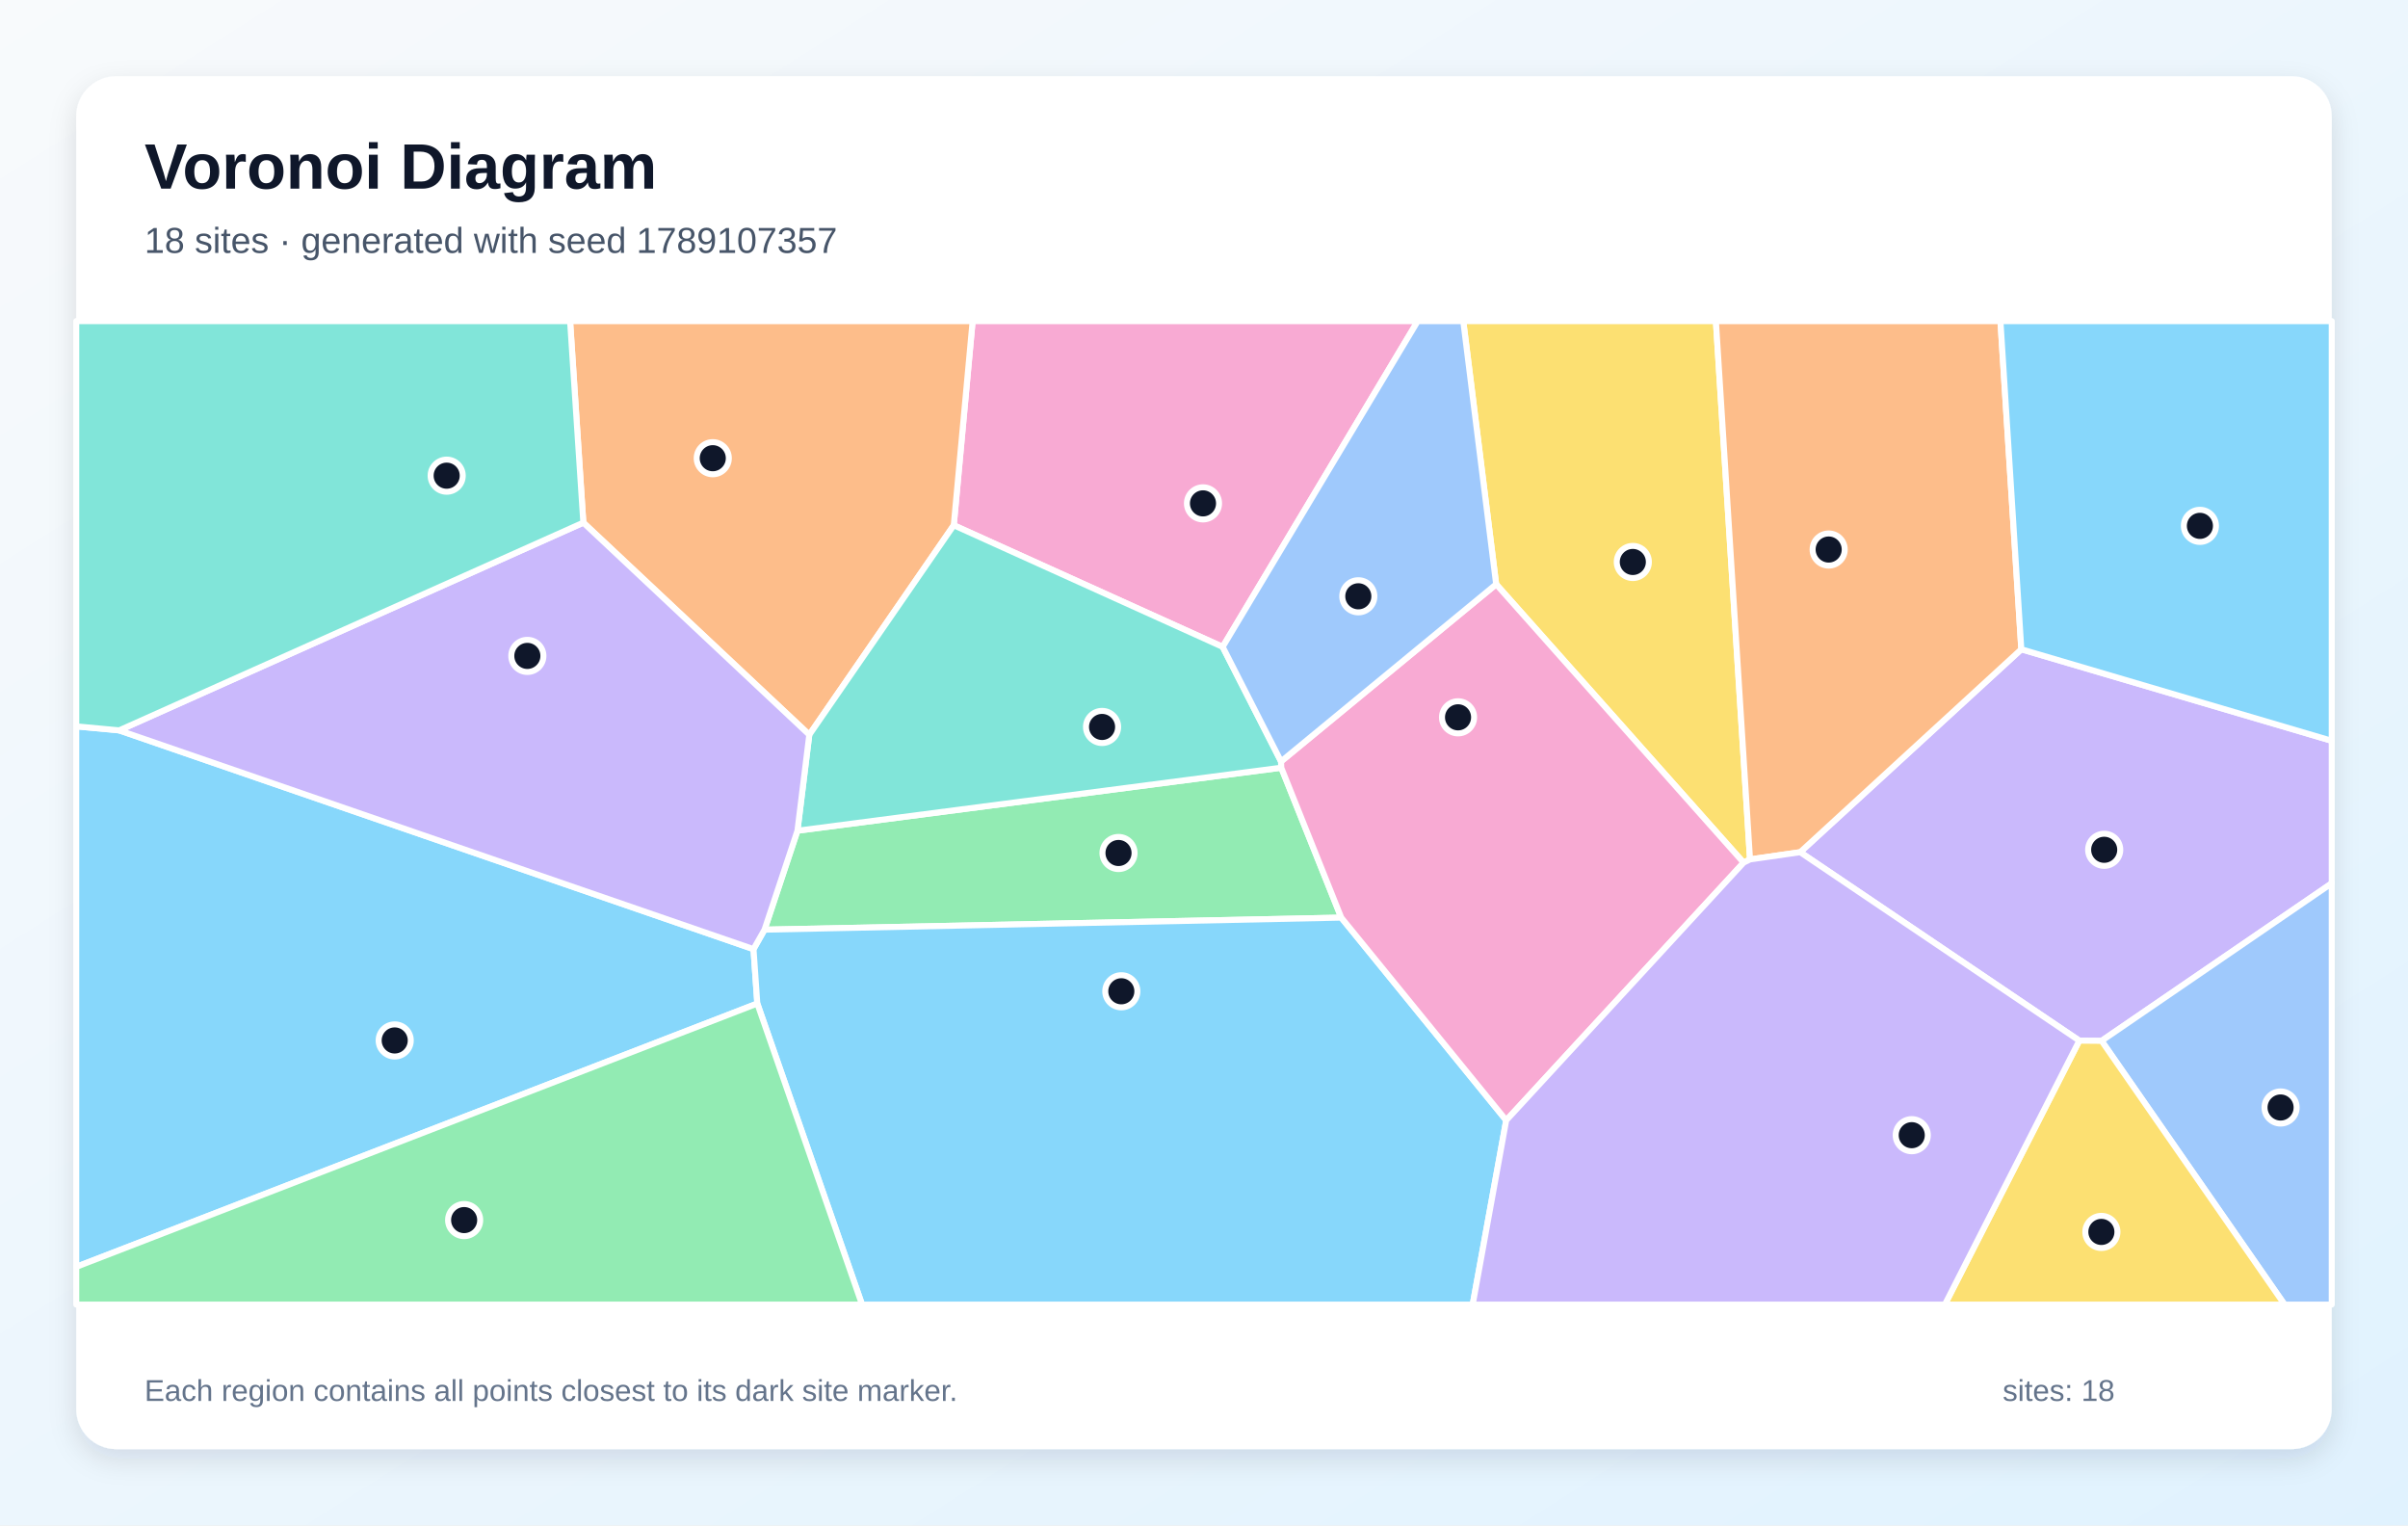
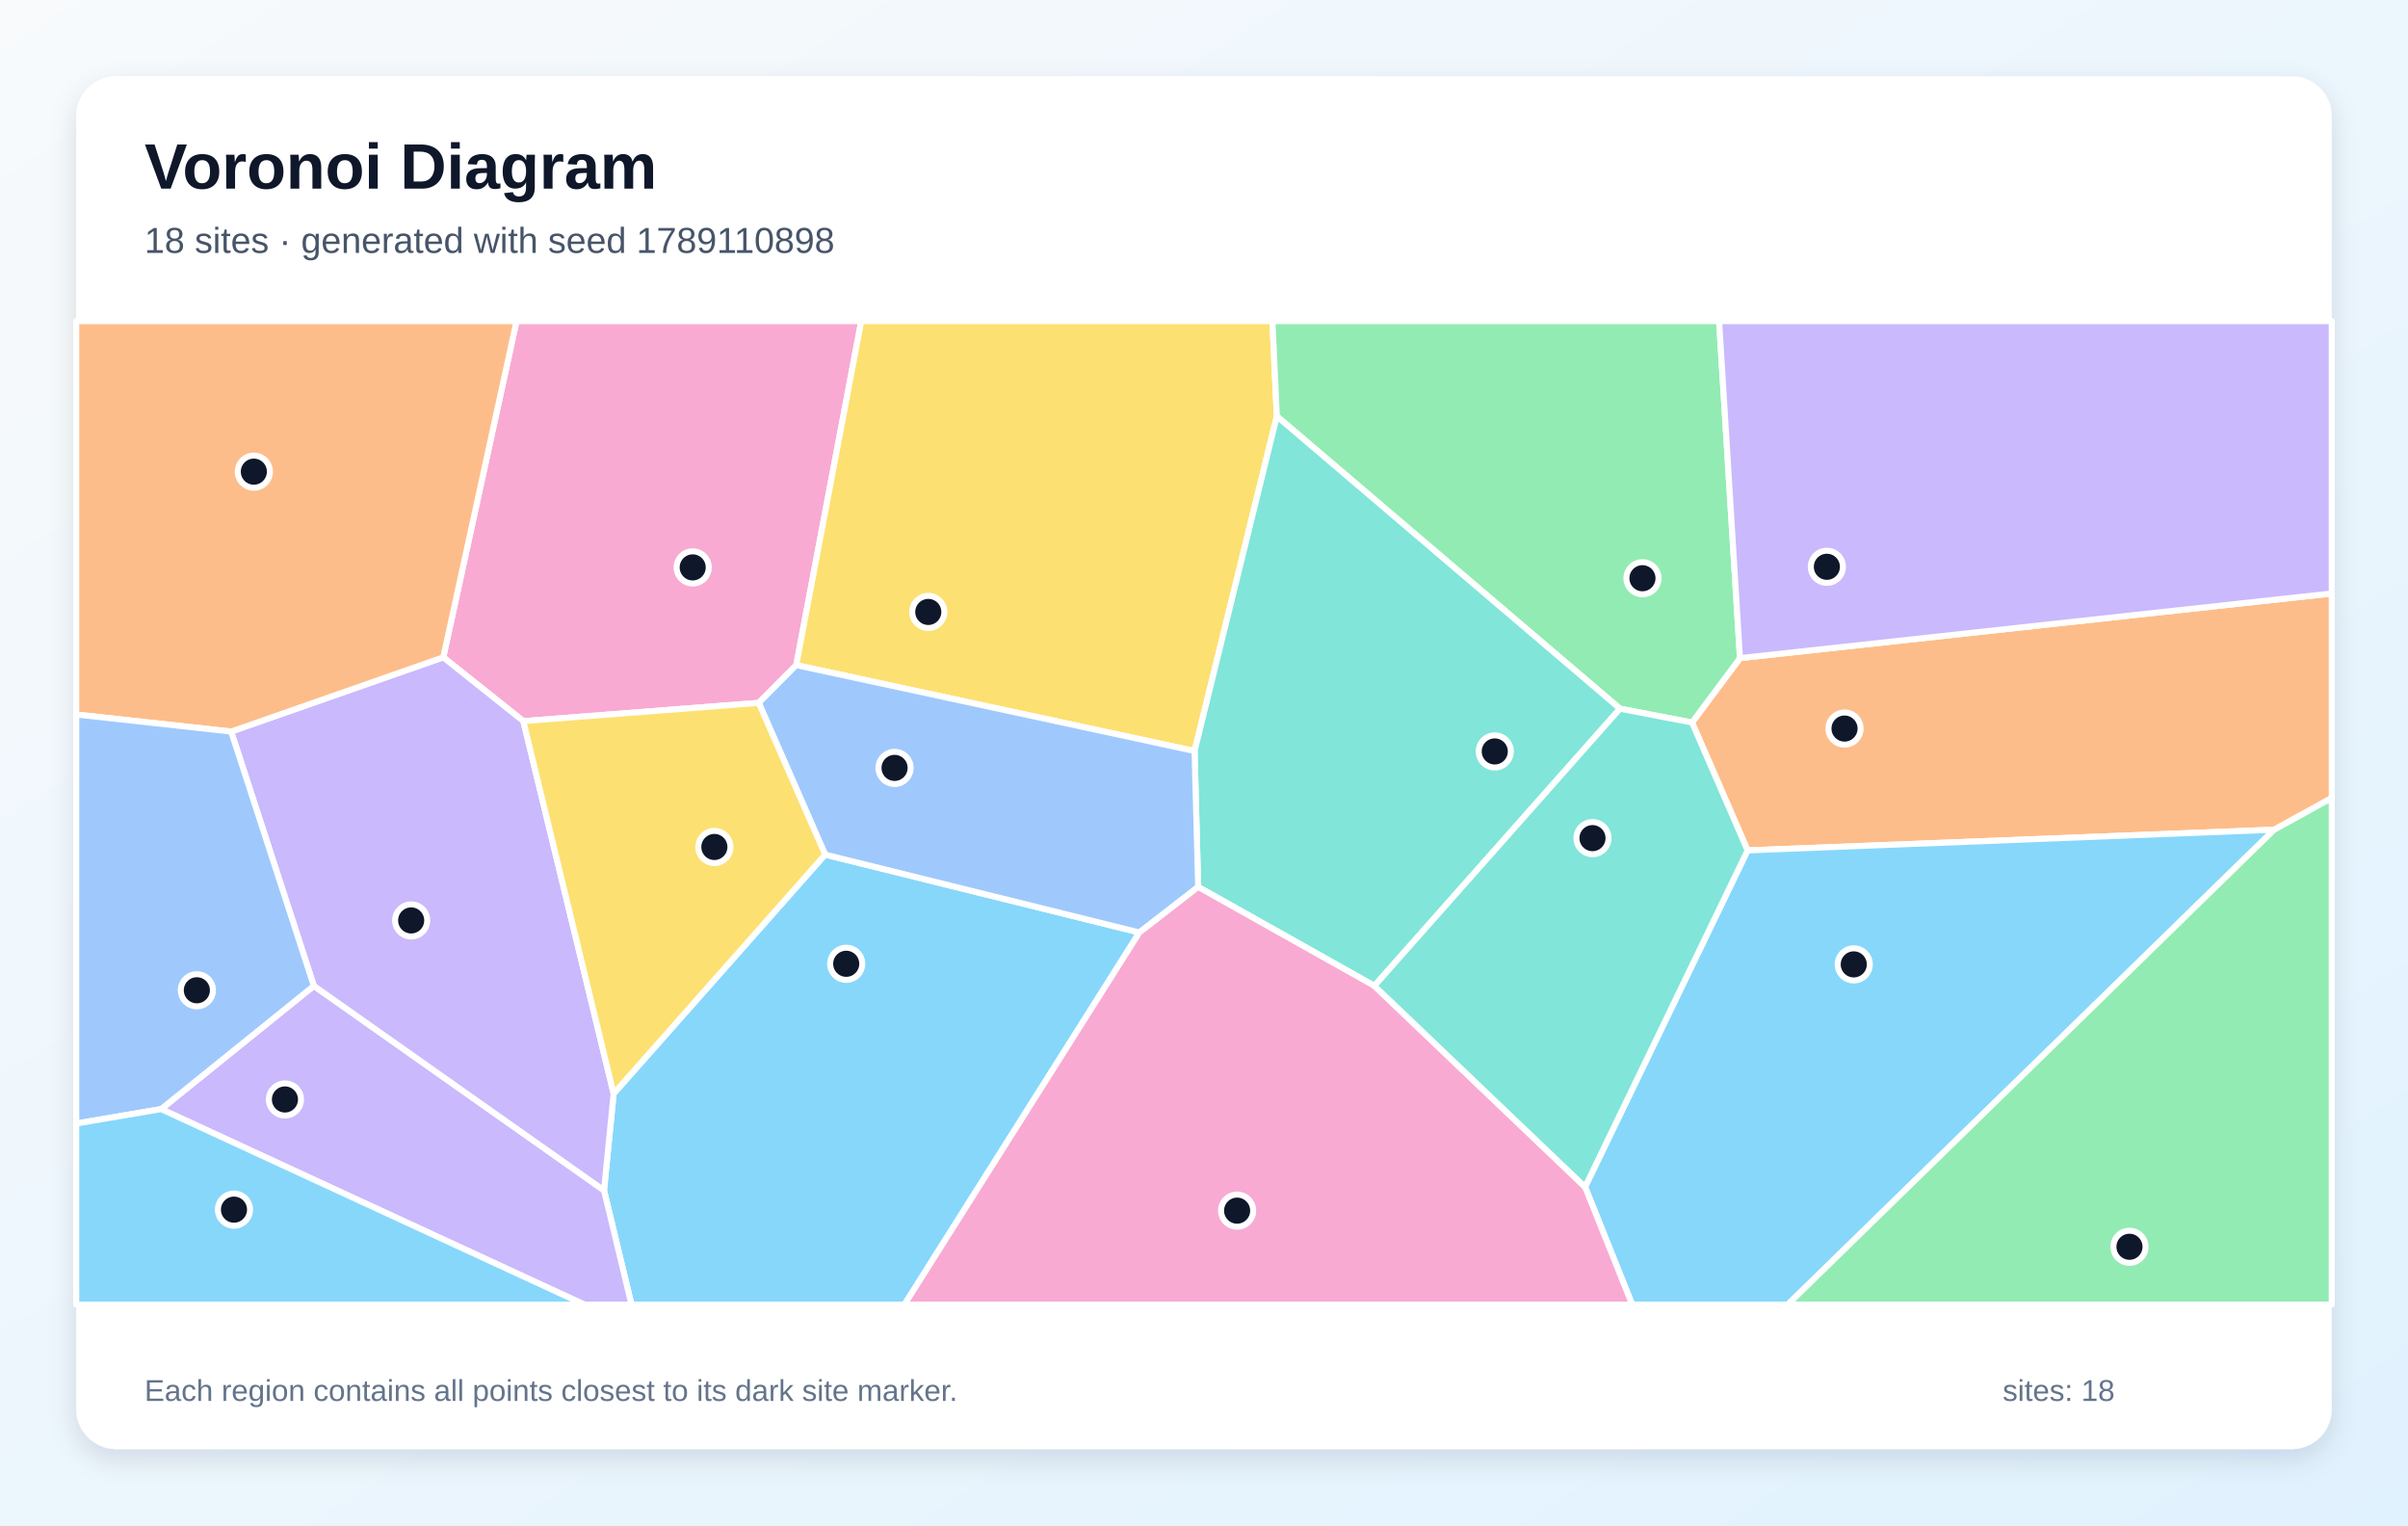
<svg xmlns="http://www.w3.org/2000/svg" width="1200" height="760" viewBox="0 0 1200 760" role="img" aria-labelledby="title description">
  <defs>
    <linearGradient id="background" x1="0" y1="0" x2="1" y2="1">
      <stop stop-color="#F8FAFC" />
      <stop offset="1" stop-color="#E0F2FE" />
    </linearGradient>
    <filter id="shadow" x="-10%" y="-10%" width="120%" height="120%">
      <feDropShadow dx="0" dy="5" stdDeviation="7" flood-color="#0F172A" flood-opacity=".12" />
    </filter>
  </defs>
  <rect width="1200" height="760" fill="url(#background)" />
  <rect x="38" y="38" width="1124" height="684" rx="20" fill="#FFFFFF" filter="url(#shadow)" />
  <g font-family="Arial, sans-serif">
    <text x="72" y="94" font-size="32" font-weight="700" fill="#0F172A">Voronoi Diagram</text>
-     <text x="72" y="126" font-size="18" fill="#475569">18 sites · generated with seed 1789107357</text>
+     <text x="72" y="126" font-size="18" fill="#475569">18 sites · generated with seed 1789110898</text>
  </g>
  <g stroke="#FFFFFF" stroke-width="3" stroke-linejoin="round">
-     <polygon points="38.0,631.2 38.0,361.9 59.4,363.9 375.5,472.9 377.4,500.0" fill="#38BDF8" fill-opacity="0.60" />
-     <polygon points="1036.2,518.5 897.1,424.6 1007.3,323.5 1162.0,369.1 1162.0,440.1 1047.3,518.6" fill="#A78BFA" fill-opacity="0.60" />
-     <polygon points="609.3,322.3 475.3,261.7 484.7,160.0 706.5,160.0" fill="#F472B6" fill-opacity="0.60" />
-     <polygon points="475.3,261.7 403.3,366.1 290.7,260.4 284.1,160.0 484.7,160.0" fill="#FB923C" fill-opacity="0.60" />
-     <polygon points="872.1,428.2 868.9,429.8 745.6,291.1 729.2,160.0 855.1,160.0" fill="#FACC15" fill-opacity="0.60" />
-     <polygon points="668.4,457.2 381.0,463.2 397.4,413.9 638.5,382.5" fill="#4ADE80" fill-opacity="0.60" />
-     <polygon points="638.4,379.4 638.5,382.5 397.4,413.9 403.3,366.1 475.3,261.7 609.3,322.3" fill="#2DD4BF" fill-opacity="0.60" />
-     <polygon points="1047.3,518.6 1162.0,440.1 1162.0,650.0 1138.5,650.0" fill="#60A5FA" fill-opacity="0.60" />
-     <polygon points="377.4,500.0 375.5,472.9 381.0,463.2 668.4,457.2 750.6,558.2 733.9,650.0 429.6,650.0" fill="#38BDF8" fill-opacity="0.60" />
-     <polygon points="290.7,260.4 403.3,366.1 397.4,413.9 381.0,463.2 375.5,472.9 59.4,363.9" fill="#A78BFA" fill-opacity="0.60" />
-     <polygon points="750.6,558.2 668.4,457.2 638.5,382.5 638.4,379.4 745.6,291.1 868.9,429.8" fill="#F472B6" fill-opacity="0.60" />
-     <polygon points="872.1,428.2 855.1,160.0 996.9,160.0 1007.3,323.5 897.1,424.6" fill="#FB923C" fill-opacity="0.60" />
-     <polygon points="1036.2,518.5 1047.3,518.6 1138.5,650.0 969.2,650.0" fill="#FACC15" fill-opacity="0.60" />
-     <polygon points="38.0,631.2 377.4,500.0 429.6,650.0 38.0,650.0" fill="#4ADE80" fill-opacity="0.60" />
-     <polygon points="290.7,260.4 59.4,363.9 38.0,361.9 38.0,160.0 284.1,160.0" fill="#2DD4BF" fill-opacity="0.60" />
-     <polygon points="638.4,379.4 609.3,322.3 706.5,160.0 729.2,160.0 745.6,291.1" fill="#60A5FA" fill-opacity="0.60" />
-     <polygon points="1007.3,323.5 996.9,160.0 1162.0,160.0 1162.0,369.1" fill="#38BDF8" fill-opacity="0.60" />
-     <polygon points="750.6,558.2 868.9,429.8 872.1,428.2 897.1,424.6 1036.2,518.5 969.2,650.0 733.9,650.0" fill="#A78BFA" fill-opacity="0.60" />
+     <polygon points="301.0,593.1 305.8,544.9 411.2,425.8 567.8,464.6 450.7,650.0 314.7,650.0" fill="#38BDF8" fill-opacity="0.60" />
+     <polygon points="80.3,552.6 156.4,491.2 301.0,593.1 314.7,650.0 291.2,650.0" fill="#A78BFA" fill-opacity="0.60" />
+     <polygon points="396.8,331.4 378.1,350.2 260.8,359.3 220.9,327.5 257.4,160.0 429.2,160.0" fill="#F472B6" fill-opacity="0.60" />
+     <polygon points="1133.3,413.4 870.9,423.7 843.2,360.0 867.1,327.9 1162.0,295.7 1162.0,397.6" fill="#FB923C" fill-opacity="0.60" />
+     <polygon points="636.3,207.4 595.3,374.2 396.8,331.4 429.2,160.0 634.1,160.0" fill="#FACC15" fill-opacity="0.60" />
+     <polygon points="867.1,327.9 843.2,360.0 807.3,353.1 636.3,207.4 634.1,160.0 856.7,160.0" fill="#4ADE80" fill-opacity="0.60" />
+     <polygon points="684.9,491.2 597.1,441.9 595.3,374.2 636.3,207.4 807.3,353.1" fill="#2DD4BF" fill-opacity="0.60" />
+     <polygon points="595.3,374.2 597.1,441.9 567.8,464.6 411.2,425.8 378.1,350.2 396.8,331.4" fill="#60A5FA" fill-opacity="0.60" />
+     <polygon points="789.9,591.4 870.9,423.7 1133.3,413.4 890.9,650.0 813.4,650.0" fill="#38BDF8" fill-opacity="0.60" />
+     <polygon points="156.4,491.2 115.2,364.5 220.9,327.5 260.8,359.3 305.8,544.9 301.0,593.1" fill="#A78BFA" fill-opacity="0.60" />
+     <polygon points="567.8,464.6 597.1,441.9 684.9,491.2 789.9,591.4 813.4,650.0 450.7,650.0" fill="#F472B6" fill-opacity="0.60" />
+     <polygon points="220.9,327.5 115.2,364.5 38.0,356.0 38.0,160.0 257.4,160.0" fill="#FB923C" fill-opacity="0.60" />
+     <polygon points="260.8,359.3 378.1,350.2 411.2,425.8 305.8,544.9" fill="#FACC15" fill-opacity="0.60" />
+     <polygon points="1133.3,413.4 1162.0,397.6 1162.0,650.0 890.9,650.0" fill="#4ADE80" fill-opacity="0.60" />
+     <polygon points="684.9,491.2 807.3,353.1 843.2,360.0 870.9,423.7 789.9,591.4" fill="#2DD4BF" fill-opacity="0.60" />
+     <polygon points="115.2,364.5 156.4,491.2 80.3,552.6 38.0,559.8 38.0,356.0" fill="#60A5FA" fill-opacity="0.60" />
+     <polygon points="38.0,559.8 80.3,552.6 291.2,650.0 38.0,650.0" fill="#38BDF8" fill-opacity="0.60" />
+     <polygon points="867.1,327.9 856.7,160.0 1162.0,160.0 1162.0,295.7" fill="#A78BFA" fill-opacity="0.60" />
  </g>
  <g>
-     <circle cx="196.7" cy="518.4" r="8" fill="#0F172A" stroke="#FFFFFF" stroke-width="3" />
-     <circle cx="1048.6" cy="423.4" r="8" fill="#0F172A" stroke="#FFFFFF" stroke-width="3" />
-     <circle cx="599.5" cy="250.8" r="8" fill="#0F172A" stroke="#FFFFFF" stroke-width="3" />
-     <circle cx="355.2" cy="228.3" r="8" fill="#0F172A" stroke="#FFFFFF" stroke-width="3" />
-     <circle cx="813.7" cy="280.0" r="8" fill="#0F172A" stroke="#FFFFFF" stroke-width="3" />
-     <circle cx="557.4" cy="425.0" r="8" fill="#0F172A" stroke="#FFFFFF" stroke-width="3" />
-     <circle cx="549.2" cy="362.2" r="8" fill="#0F172A" stroke="#FFFFFF" stroke-width="3" />
-     <circle cx="1136.5" cy="551.8" r="8" fill="#0F172A" stroke="#FFFFFF" stroke-width="3" />
-     <circle cx="558.8" cy="493.9" r="8" fill="#0F172A" stroke="#FFFFFF" stroke-width="3" />
-     <circle cx="262.8" cy="326.8" r="8" fill="#0F172A" stroke="#FFFFFF" stroke-width="3" />
-     <circle cx="726.6" cy="357.4" r="8" fill="#0F172A" stroke="#FFFFFF" stroke-width="3" />
-     <circle cx="911.3" cy="273.8" r="8" fill="#0F172A" stroke="#FFFFFF" stroke-width="3" />
-     <circle cx="1047.2" cy="613.8" r="8" fill="#0F172A" stroke="#FFFFFF" stroke-width="3" />
-     <circle cx="231.3" cy="607.9" r="8" fill="#0F172A" stroke="#FFFFFF" stroke-width="3" />
-     <circle cx="222.6" cy="237.0" r="8" fill="#0F172A" stroke="#FFFFFF" stroke-width="3" />
-     <circle cx="676.9" cy="297.1" r="8" fill="#0F172A" stroke="#FFFFFF" stroke-width="3" />
-     <circle cx="1096.3" cy="262.0" r="8" fill="#0F172A" stroke="#FFFFFF" stroke-width="3" />
-     <circle cx="952.7" cy="565.6" r="8" fill="#0F172A" stroke="#FFFFFF" stroke-width="3" />
+     <circle cx="421.7" cy="480.2" r="8" fill="#0F172A" stroke="#FFFFFF" stroke-width="3" />
+     <circle cx="142.0" cy="547.8" r="8" fill="#0F172A" stroke="#FFFFFF" stroke-width="3" />
+     <circle cx="345.2" cy="282.7" r="8" fill="#0F172A" stroke="#FFFFFF" stroke-width="3" />
+     <circle cx="919.2" cy="363.0" r="8" fill="#0F172A" stroke="#FFFFFF" stroke-width="3" />
+     <circle cx="462.6" cy="304.9" r="8" fill="#0F172A" stroke="#FFFFFF" stroke-width="3" />
+     <circle cx="818.5" cy="288.1" r="8" fill="#0F172A" stroke="#FFFFFF" stroke-width="3" />
+     <circle cx="744.9" cy="374.4" r="8" fill="#0F172A" stroke="#FFFFFF" stroke-width="3" />
+     <circle cx="445.8" cy="382.6" r="8" fill="#0F172A" stroke="#FFFFFF" stroke-width="3" />
+     <circle cx="923.8" cy="480.5" r="8" fill="#0F172A" stroke="#FFFFFF" stroke-width="3" />
+     <circle cx="204.9" cy="458.6" r="8" fill="#0F172A" stroke="#FFFFFF" stroke-width="3" />
+     <circle cx="616.5" cy="603.2" r="8" fill="#0F172A" stroke="#FFFFFF" stroke-width="3" />
+     <circle cx="126.5" cy="235.0" r="8" fill="#0F172A" stroke="#FFFFFF" stroke-width="3" />
+     <circle cx="356.0" cy="422.0" r="8" fill="#0F172A" stroke="#FFFFFF" stroke-width="3" />
+     <circle cx="1061.2" cy="621.2" r="8" fill="#0F172A" stroke="#FFFFFF" stroke-width="3" />
+     <circle cx="793.6" cy="417.6" r="8" fill="#0F172A" stroke="#FFFFFF" stroke-width="3" />
+     <circle cx="98.1" cy="493.4" r="8" fill="#0F172A" stroke="#FFFFFF" stroke-width="3" />
+     <circle cx="116.6" cy="602.7" r="8" fill="#0F172A" stroke="#FFFFFF" stroke-width="3" />
+     <circle cx="910.4" cy="282.4" r="8" fill="#0F172A" stroke="#FFFFFF" stroke-width="3" />
  </g>
  <g font-family="Arial, sans-serif" font-size="15" fill="#64748B">
    <text x="72" y="698">Each region contains all points closest to its dark site marker.</text>
    <text x="998" y="698">sites: 18</text>
  </g>
</svg>
